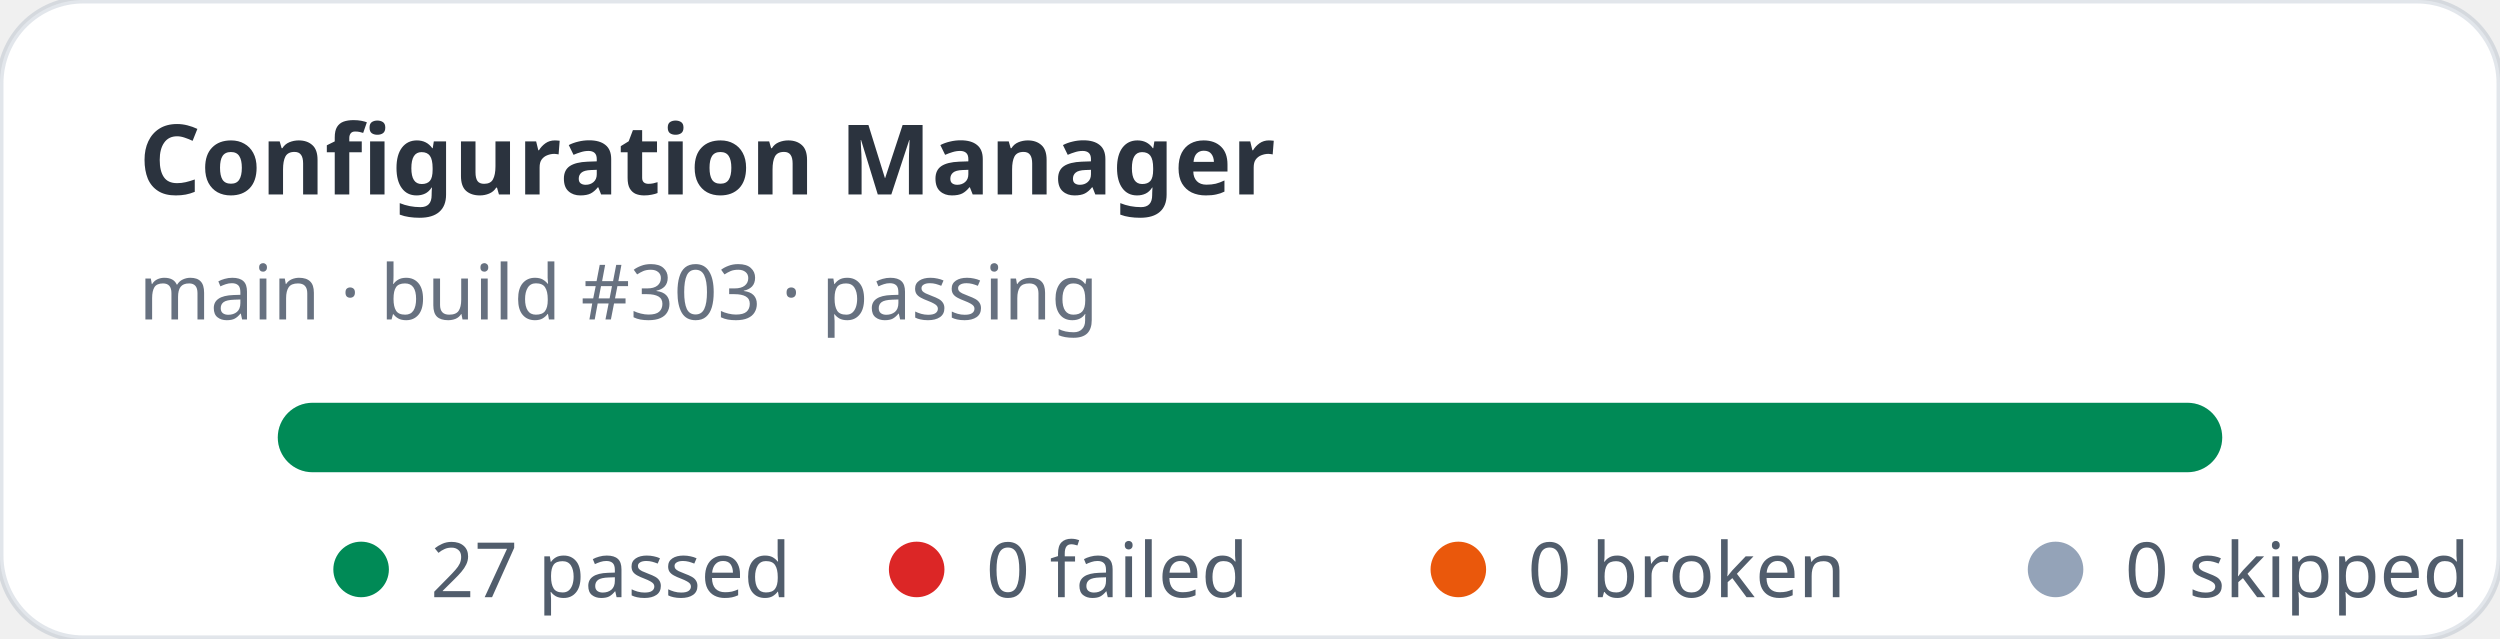
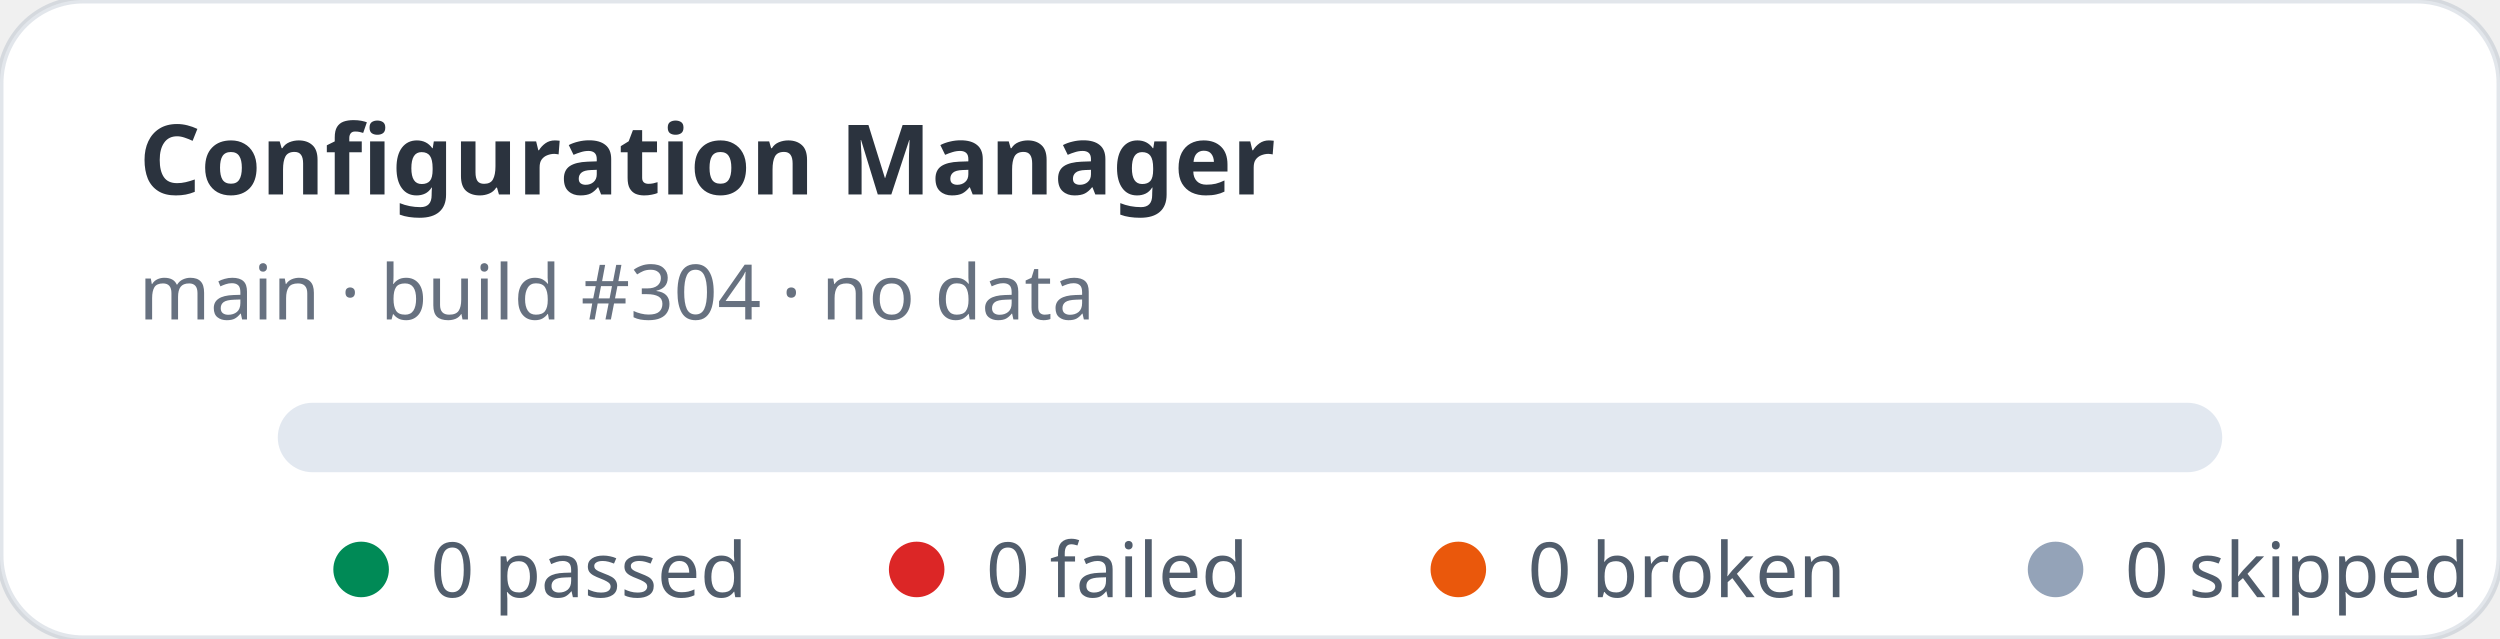
- <svg xmlns="http://www.w3.org/2000/svg" width="360" height="92" viewBox="0 0 360 92" role="img" aria-label="Configuration Manager stats: 27 passed, 0 failed">
+ <svg xmlns="http://www.w3.org/2000/svg" width="360" height="92" viewBox="0 0 360 92" role="img" aria-label="Configuration Manager stats: 0 passed, 0 failed">
  <rect width="360" height="92" rx="12" fill="#ffffff" stroke="rgba(11,48,86,0.12)" />
  <text x="20" y="28" fill="rgba(1,10,24,0.83)" font-family="ui-sans-serif,system-ui,sans-serif" font-size="14" font-weight="700">Configuration Manager</text>
-   <text x="20" y="46" fill="rgba(2,19,44,0.6)" font-family="ui-sans-serif,system-ui,sans-serif" font-size="11">main · build #303 · passing</text>
+   <text x="20" y="46" fill="rgba(2,19,44,0.6)" font-family="ui-sans-serif,system-ui,sans-serif" font-size="11">main · build #304 · no data</text>
  <rect x="40" y="58" width="280" height="10" rx="5" fill="#e2e8f0" />
-   <rect x="40" y="58" width="280" height="10" rx="5" fill="#008a56" />
  <g font-family="ui-sans-serif,system-ui,sans-serif" font-size="11" fill="rgba(1,18,40,0.68)">
    <circle cx="52" cy="82" r="4" fill="#008a56" />
-     <text x="62" y="86">27 passed</text>
+     <text x="62" y="86">0 passed</text>
    <circle cx="132" cy="82" r="4" fill="#dc2626" />
    <text x="142" y="86">0 failed</text>
    <circle cx="210" cy="82" r="4" fill="#ea580c" />
    <text x="220" y="86">0 broken</text>
    <circle cx="296" cy="82" r="4" fill="#94a3b8" />
    <text x="306" y="86">0 skipped</text>
  </g>
</svg>
